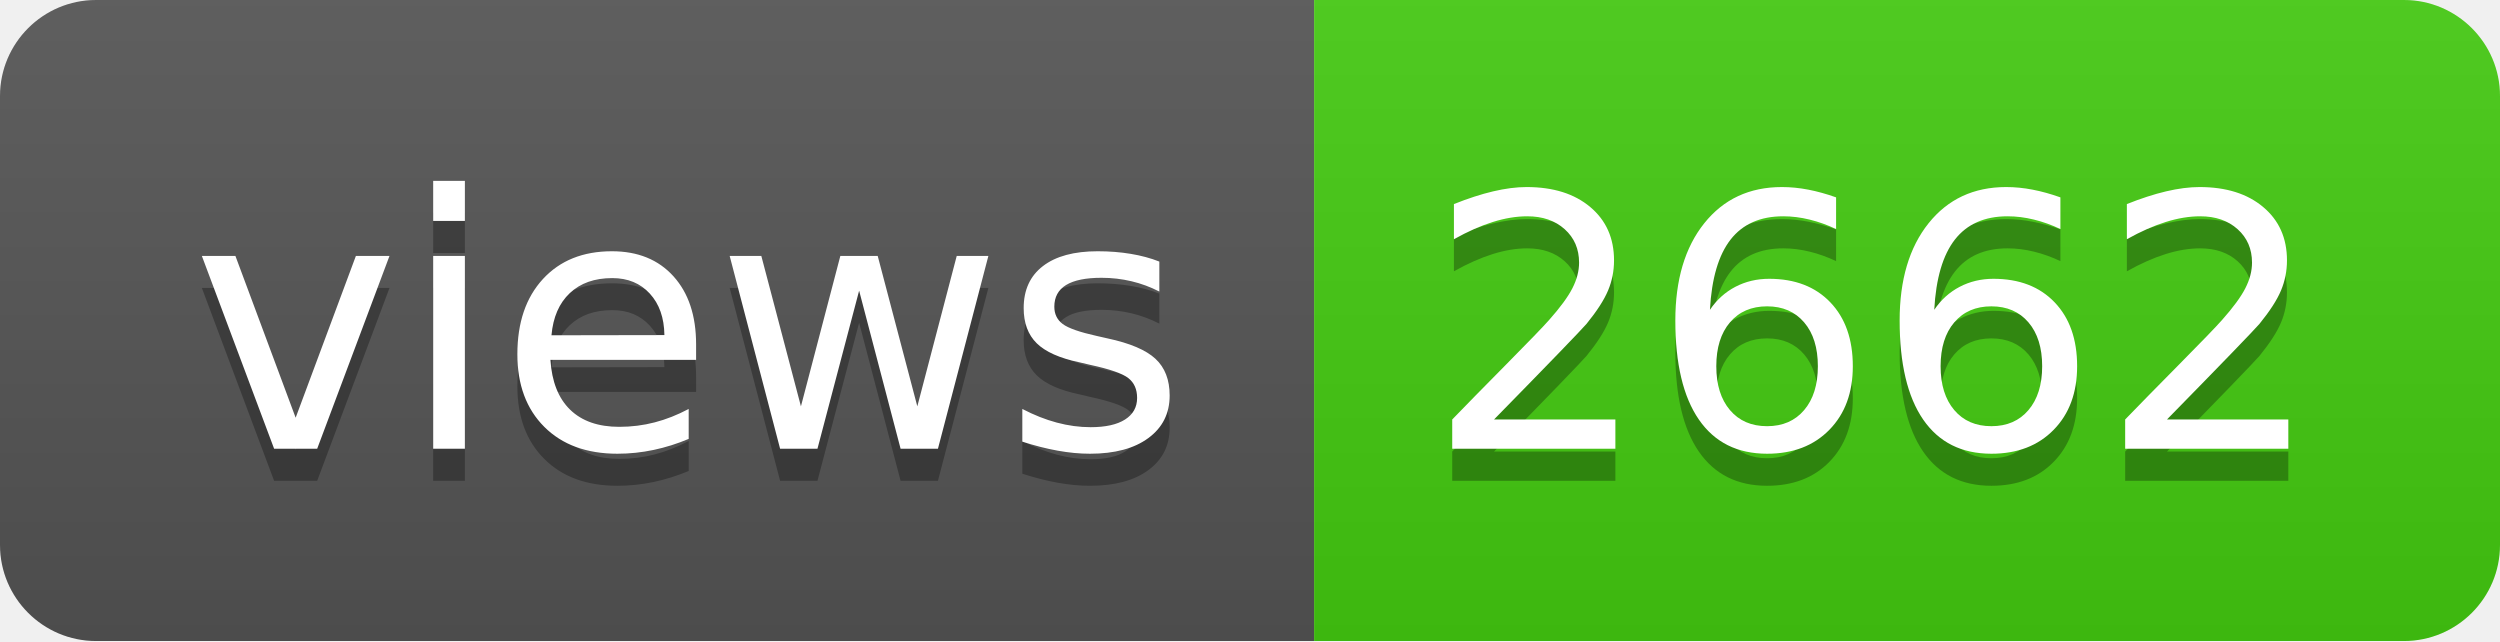
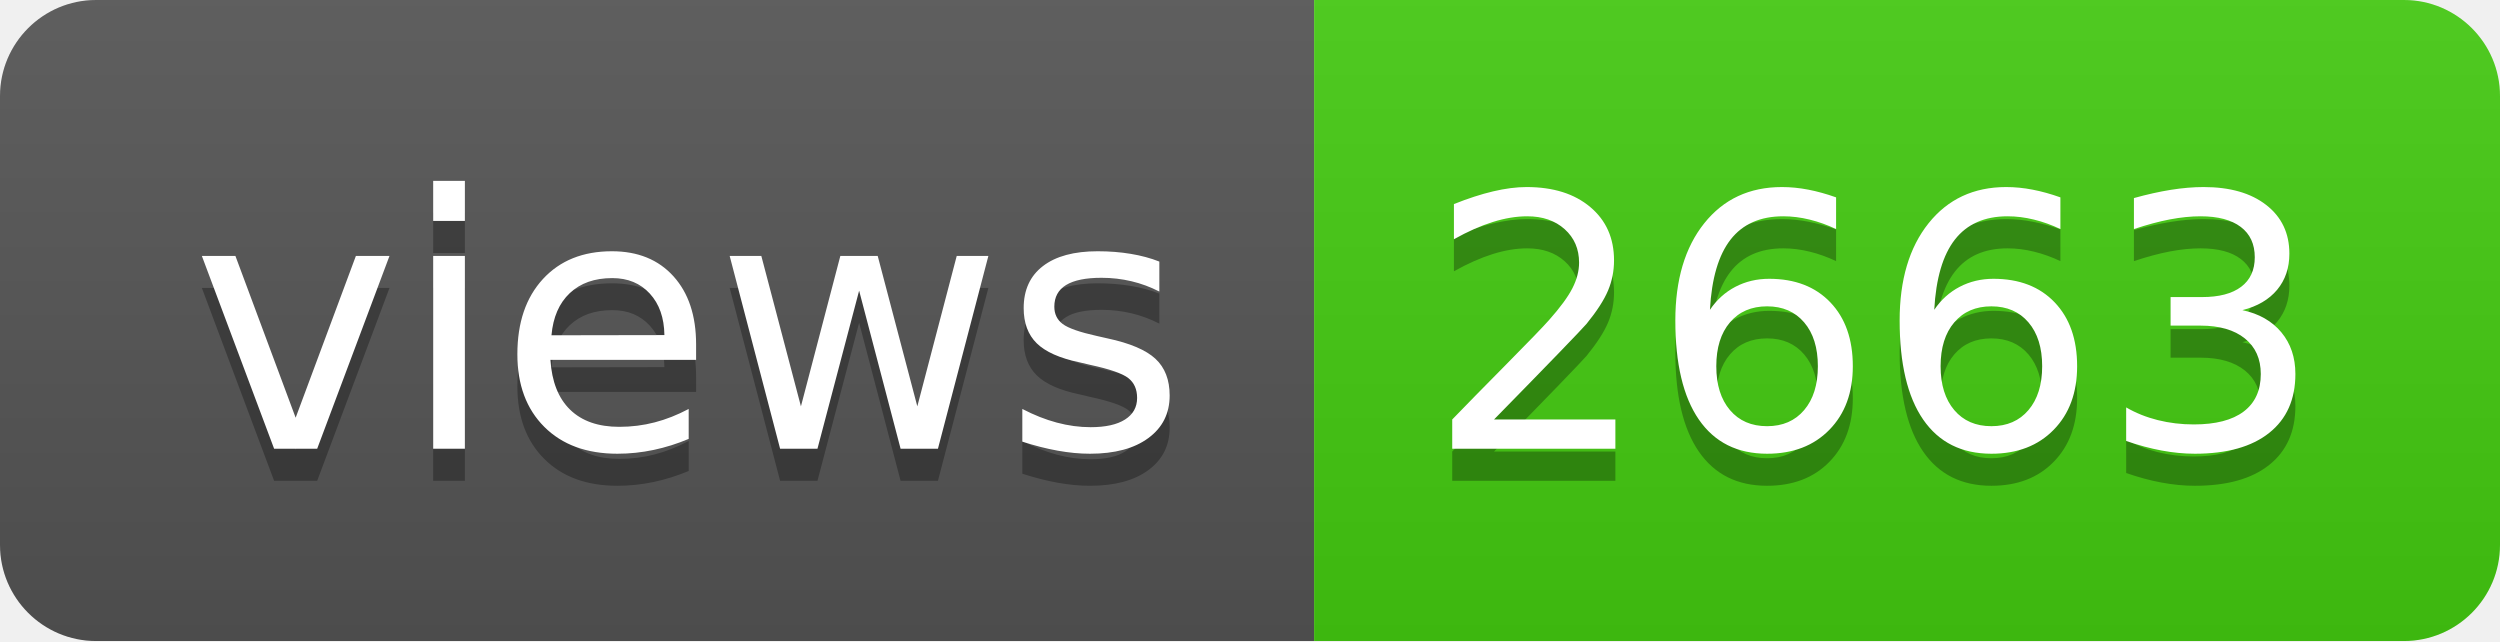
- <svg xmlns="http://www.w3.org/2000/svg" width="78" height="20" role="img" aria-label="views: 2662">
+ <svg xmlns="http://www.w3.org/2000/svg" width="78" height="20" role="img" aria-label="views: 2663">
  <linearGradient id="s" x2="0" y2="100%">
    <stop offset="0" stop-color="#bbb" stop-opacity=".1" />
    <stop offset="1" stop-opacity=".1" />
  </linearGradient>
  <clipPath id="r">
    <rect width="78" height="20" rx="3" fill="#fff" />
  </clipPath>
  <g clip-path="url(#r)">
    <rect width="41" height="20" fill="#555" />
    <rect x="41" width="37" height="20" fill="#4c1" />
    <rect width="78" height="20" fill="url(#s)" />
  </g>
  <g fill="#fff" text-anchor="middle" font-family="Verdana,Geneva,DejaVu Sans,sans-serif" text-rendering="geometricPrecision" font-size="110">
    <text aria-hidden="true" x="215" y="150" fill="#010101" fill-opacity=".3" transform="scale(.1)" textLength="310">views</text>
    <text x="215" y="140" transform="scale(.1)" fill="#fff" textLength="310">views</text>
-     <text aria-hidden="true" x="585" y="150" fill="#010101" fill-opacity=".3" transform="scale(.1)" textLength="270">2662</text>
-     <text x="585" y="140" transform="scale(.1)" fill="#fff" textLength="270">2662</text>
+     <text aria-hidden="true" x="585" y="150" fill="#010101" fill-opacity=".3" transform="scale(.1)" textLength="270">2663</text>
+     <text x="585" y="140" transform="scale(.1)" fill="#fff" textLength="270">2663</text>
  </g>
</svg>
